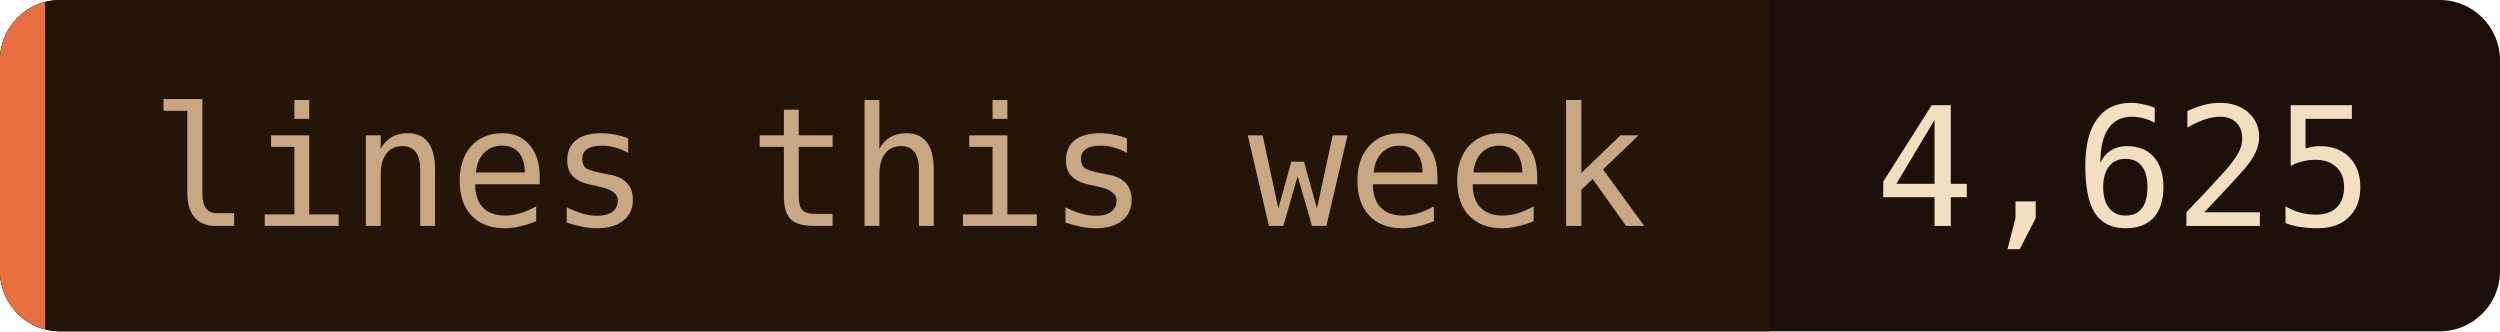
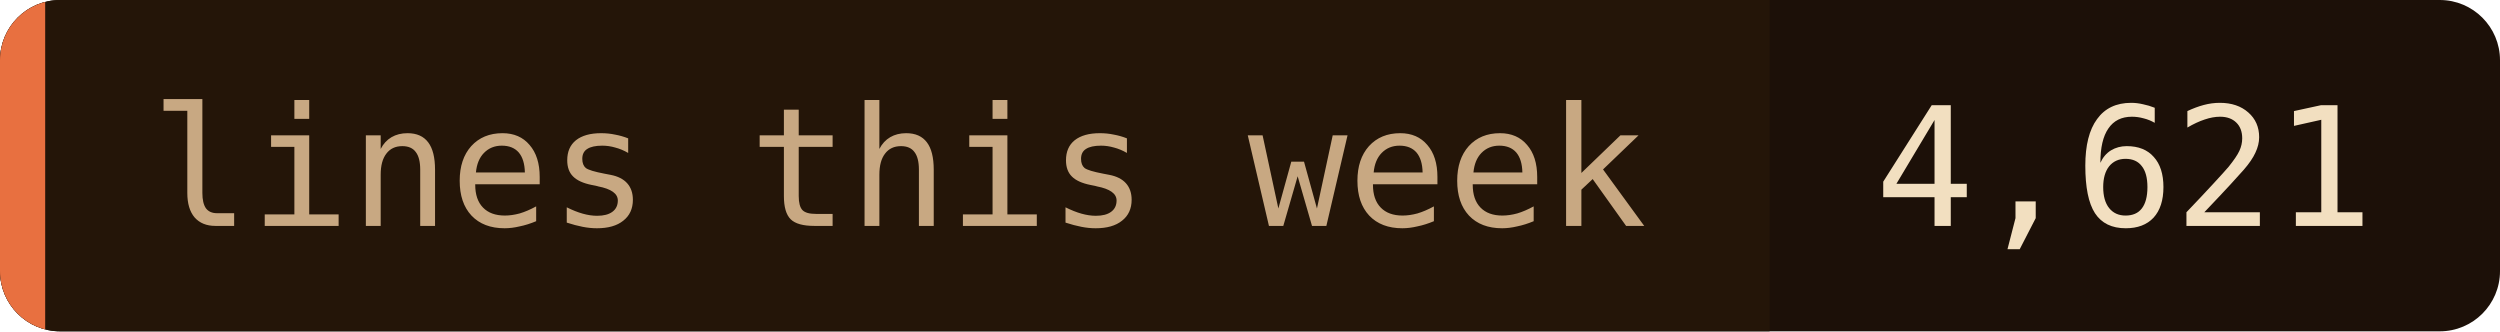
- <svg xmlns="http://www.w3.org/2000/svg" width="166" height="22" role="img" aria-label="lines this week: 4,625">
+ <svg xmlns="http://www.w3.org/2000/svg" width="166" height="22" role="img" aria-label="lines this week: 4,621">
  <clipPath id="c">
    <rect width="166" height="22" rx="4" />
  </clipPath>
  <g clip-path="url(#c)">
    <rect width="166" height="22" fill="#1c1008" />
    <rect width="117.5" height="22" fill="#241508" />
    <rect width="3" height="22" fill="#e87040" />
  </g>
  <g font-family="'JetBrains Mono', 'Fira Code', ui-monospace, SFMono-Regular, Menlo, monospace" font-size="11">
    <text x="10" y="15" fill="#c8a882">lines this week</text>
-     <text x="124.5" y="15" fill="#f2dfc0">4,625</text>
+     <text x="124.5" y="15" fill="#f2dfc0">4,621</text>
  </g>
</svg>
